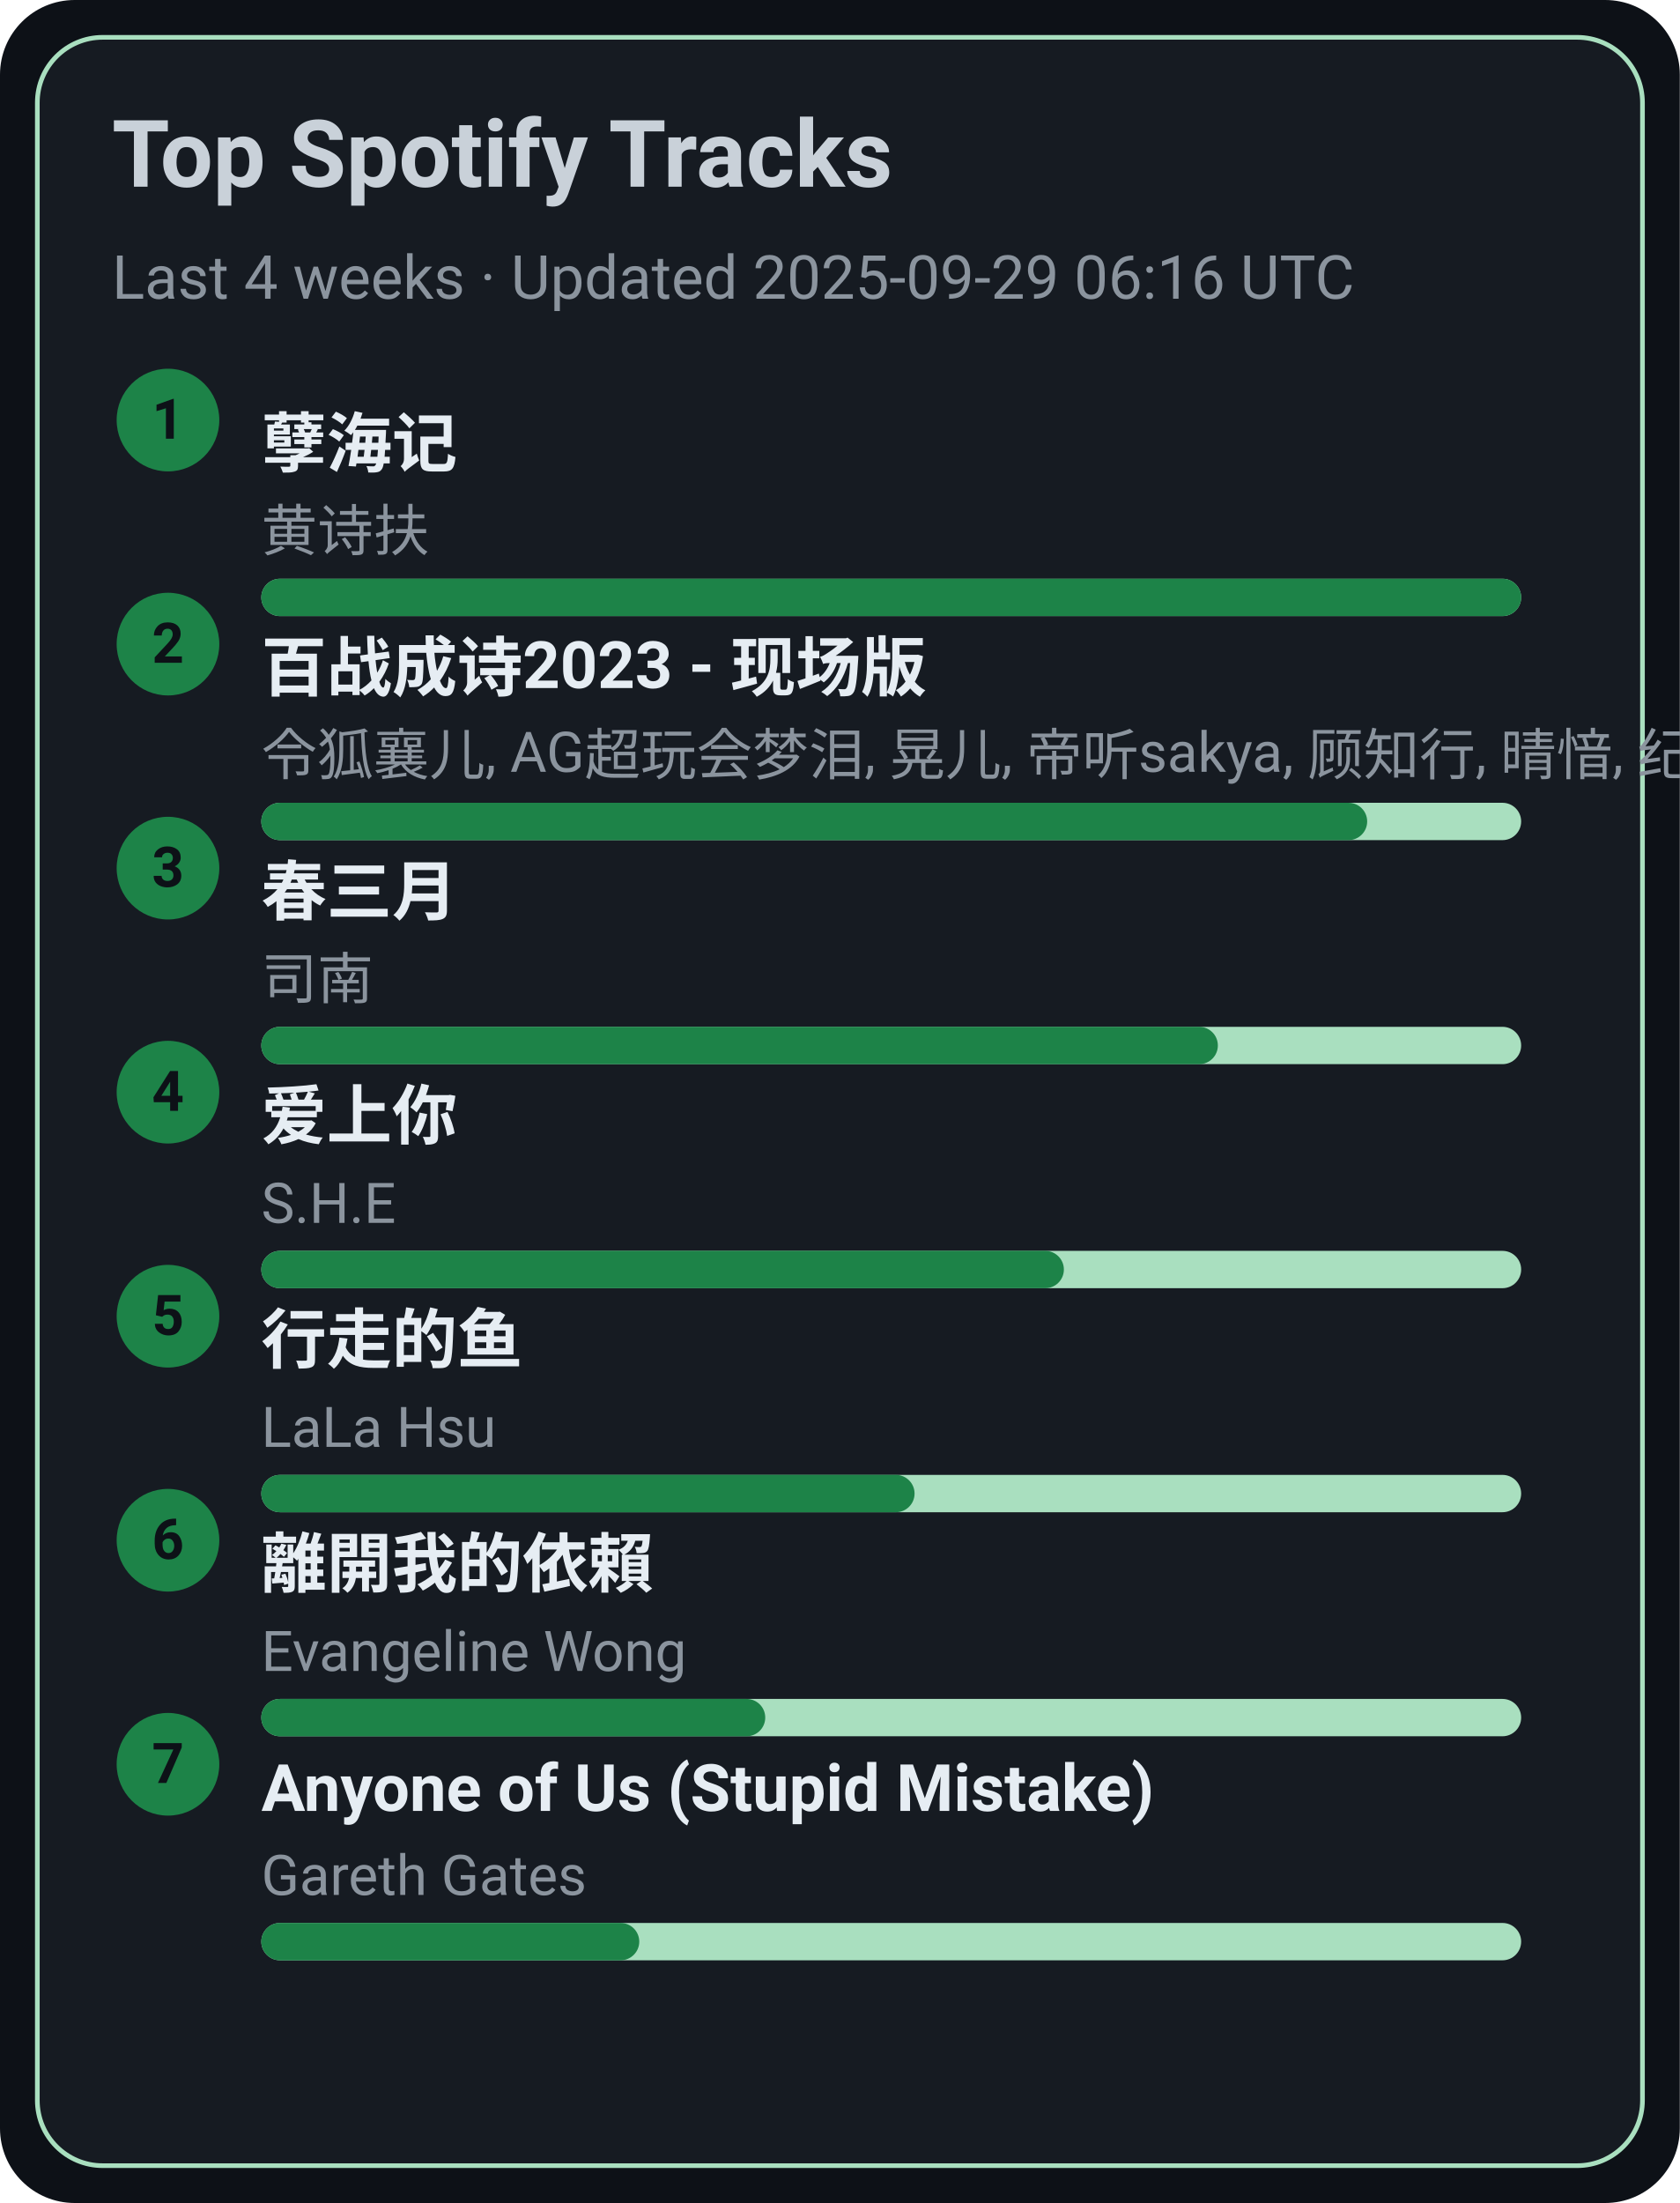
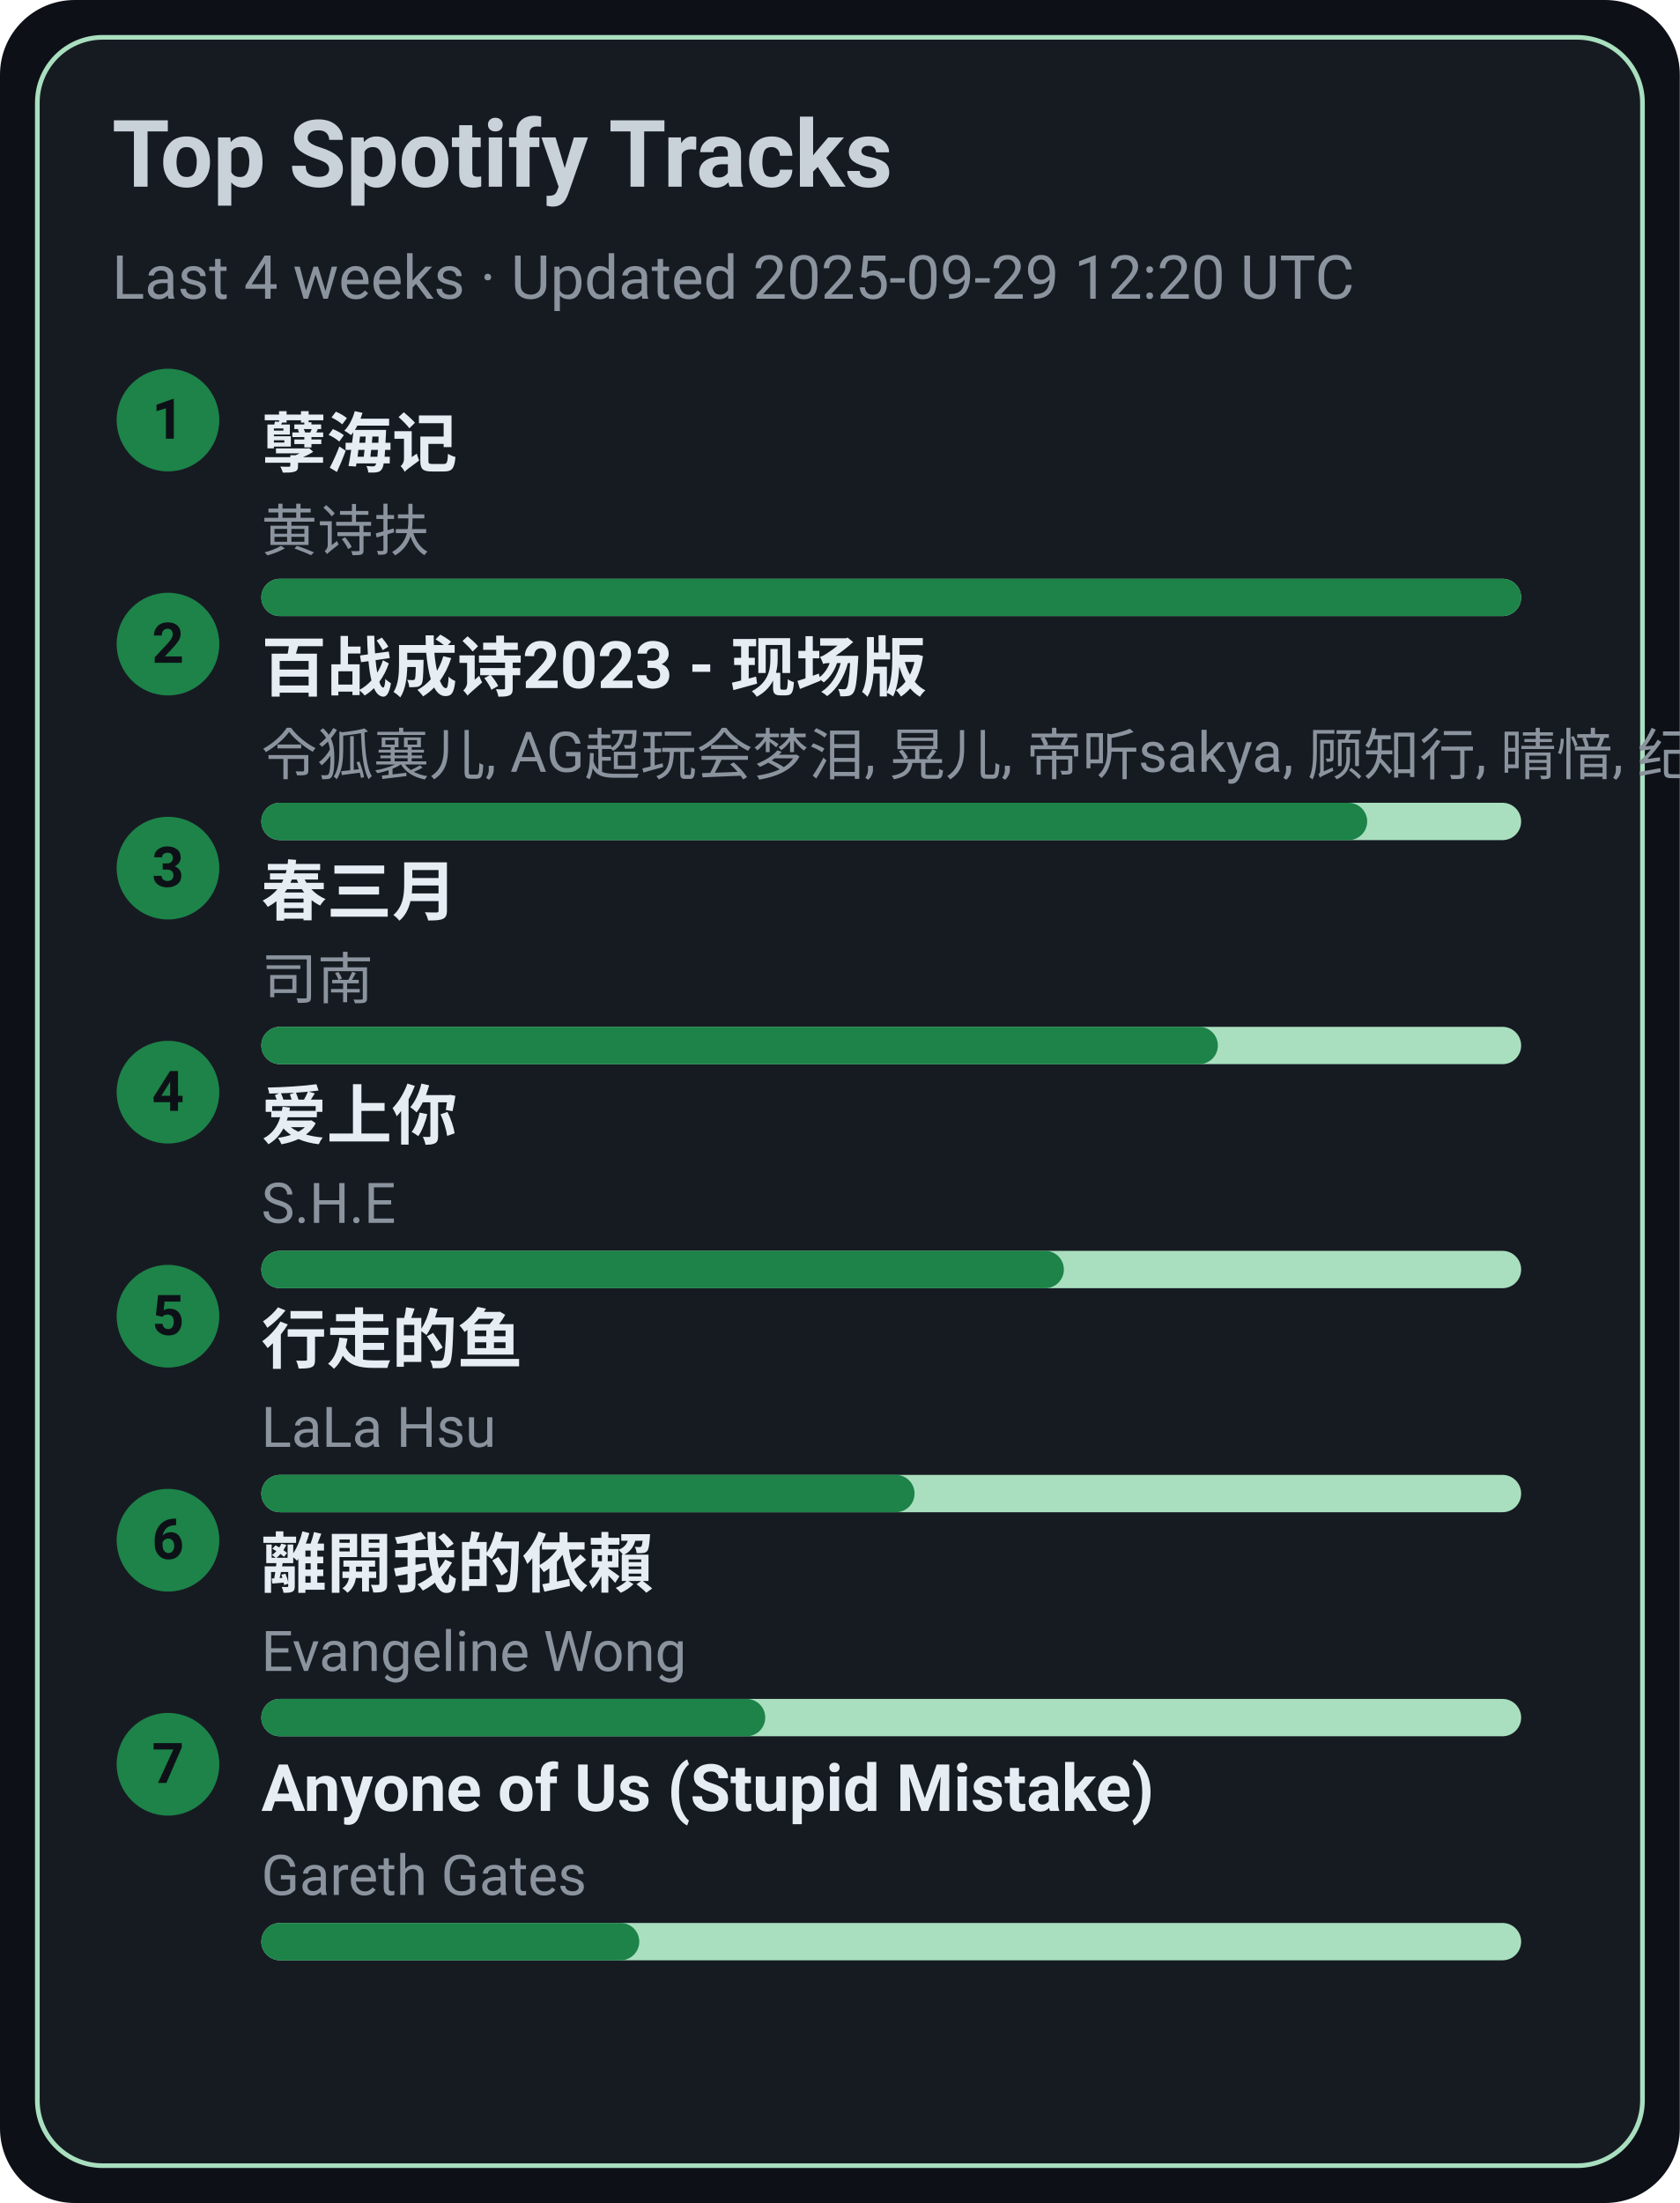
<svg xmlns="http://www.w3.org/2000/svg" width="360" height="472" viewBox="0 0 360 472">
  <style>text{font-family:-apple-system,BlinkMacSystemFont,Segoe UI,Roboto,Ubuntu,Helvetica Neue,Arial,Noto Sans,sans-serif}</style>
  <rect width="360" height="472" rx="16" fill="#0d1117" />
  <rect x="8" y="8" width="344" height="456" rx="14" fill="#161b22" stroke="#A9DFBF" />
  <text x="24" y="40" font-size="20" fill="#c9d1d9" font-weight="600">Top Spotify Tracks</text>
-   <text x="24" y="64" font-size="13" fill="#8b949e">Last 4 weeks · Updated 2025-09-29 06:16 UTC</text>
+   <text x="24" y="64" font-size="13" fill="#8b949e">Last 4 weeks · Updated 2025-09-29 12:20 UTC</text>
  <circle cx="36" cy="90" r="11" fill="#1D8348" />
  <text x="36" y="94" text-anchor="middle" font-size="12" fill="#0d1117" font-weight="700">1</text>
  <a href="https://open.spotify.com/track/3eIovUMhirNN6btJbpzNqD" target="_blank" rel="noopener noreferrer">
    <text x="56" y="100" font-size="14" fill="#e6edf3" font-weight="600">孽海记</text>
  </a>
  <text x="56" y="118" font-size="12" fill="#8b949e">黄诗扶</text>
  <rect x="56" y="124" width="270" height="8" rx="4" fill="#A9DFBF" />
  <rect x="56" y="124" width="270" height="8" rx="4" fill="#1D8348" />
  <circle cx="36" cy="138" r="11" fill="#1D8348" />
  <text x="36" y="142" text-anchor="middle" font-size="12" fill="#0d1117" font-weight="700">2</text>
  <a href="https://open.spotify.com/track/2gttnS8fWnDwziLFt2TLEi" target="_blank" rel="noopener noreferrer">
    <text x="56" y="148" font-size="14" fill="#e6edf3" font-weight="600">百战成诗2023 - 现场版</text>
  </a>
  <text x="56" y="166" font-size="12" fill="#8b949e">令狐襄儿, AG超玩会梦泪, 晃儿, 帝听sakya, 顾知行, 晴愔, 纪粹希, 于冬然, 呦猫UNEKO</text>
  <rect x="56" y="172" width="270" height="8" rx="4" fill="#A9DFBF" />
  <rect x="56" y="172" width="237" height="8" rx="4" fill="#1D8348" />
  <circle cx="36" cy="186" r="11" fill="#1D8348" />
  <text x="36" y="190" text-anchor="middle" font-size="12" fill="#0d1117" font-weight="700">3</text>
  <a href="https://open.spotify.com/track/5A9BOP4WTk2UayDlMb8w98" target="_blank" rel="noopener noreferrer">
    <text x="56" y="196" font-size="14" fill="#e6edf3" font-weight="600">春三月</text>
  </a>
  <text x="56" y="214" font-size="12" fill="#8b949e">司南</text>
  <rect x="56" y="220" width="270" height="8" rx="4" fill="#A9DFBF" />
  <rect x="56" y="220" width="205" height="8" rx="4" fill="#1D8348" />
  <circle cx="36" cy="234" r="11" fill="#1D8348" />
  <text x="36" y="238" text-anchor="middle" font-size="12" fill="#0d1117" font-weight="700">4</text>
  <a href="https://open.spotify.com/track/4hcNpo1rtbzyNswsM5byTf" target="_blank" rel="noopener noreferrer">
    <text x="56" y="244" font-size="14" fill="#e6edf3" font-weight="600">爱上你</text>
  </a>
  <text x="56" y="262" font-size="12" fill="#8b949e">S.H.E</text>
  <rect x="56" y="268" width="270" height="8" rx="4" fill="#A9DFBF" />
  <rect x="56" y="268" width="172" height="8" rx="4" fill="#1D8348" />
  <circle cx="36" cy="282" r="11" fill="#1D8348" />
  <text x="36" y="286" text-anchor="middle" font-size="12" fill="#0d1117" font-weight="700">5</text>
  <a href="https://open.spotify.com/track/5tGyQ1cWTaHBfZSHWr8AZb" target="_blank" rel="noopener noreferrer">
    <text x="56" y="292" font-size="14" fill="#e6edf3" font-weight="600">行走的鱼</text>
  </a>
  <text x="56" y="310" font-size="12" fill="#8b949e">LaLa Hsu</text>
  <rect x="56" y="316" width="270" height="8" rx="4" fill="#A9DFBF" />
  <rect x="56" y="316" width="140" height="8" rx="4" fill="#1D8348" />
  <circle cx="36" cy="330" r="11" fill="#1D8348" />
  <text x="36" y="334" text-anchor="middle" font-size="12" fill="#0d1117" font-weight="700">6</text>
  <a href="https://open.spotify.com/track/28VBdtYc5Cpmey4Cpvcrby" target="_blank" rel="noopener noreferrer">
    <text x="56" y="340" font-size="14" fill="#e6edf3" font-weight="600">離開我的依賴</text>
  </a>
  <text x="56" y="358" font-size="12" fill="#8b949e">Evangeline Wong</text>
  <rect x="56" y="364" width="270" height="8" rx="4" fill="#A9DFBF" />
  <rect x="56" y="364" width="108" height="8" rx="4" fill="#1D8348" />
  <circle cx="36" cy="378" r="11" fill="#1D8348" />
  <text x="36" y="382" text-anchor="middle" font-size="12" fill="#0d1117" font-weight="700">7</text>
  <a href="https://open.spotify.com/track/7KZo8AI9F3Vnn3FXEYBL9f" target="_blank" rel="noopener noreferrer">
    <text x="56" y="388" font-size="14" fill="#e6edf3" font-weight="600">Anyone of Us (Stupid Mistake)</text>
  </a>
  <text x="56" y="406" font-size="12" fill="#8b949e">Gareth Gates</text>
  <rect x="56" y="412" width="270" height="8" rx="4" fill="#A9DFBF" />
  <rect x="56" y="412" width="81" height="8" rx="4" fill="#1D8348" />
</svg>
